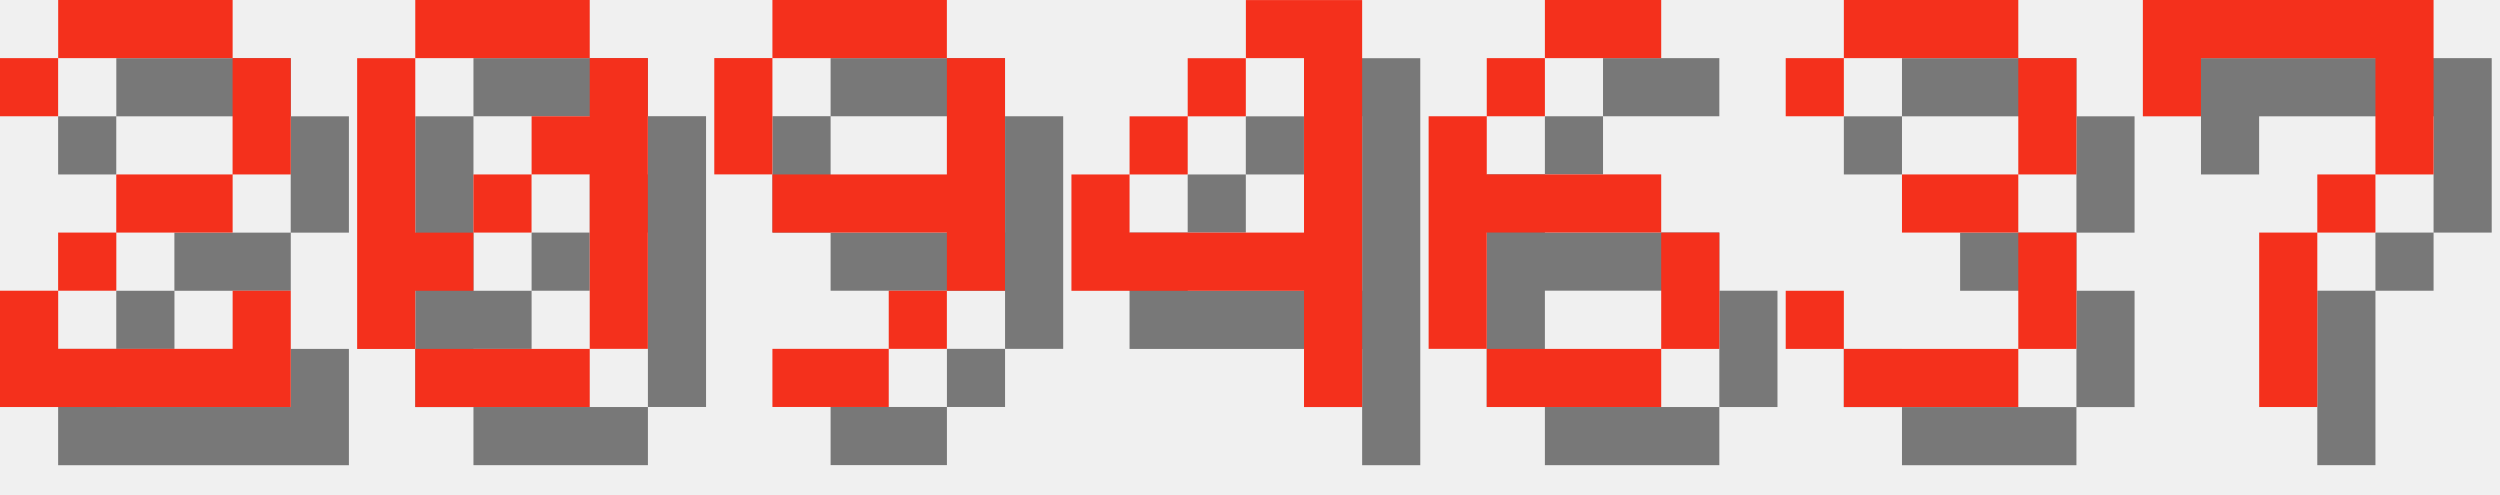
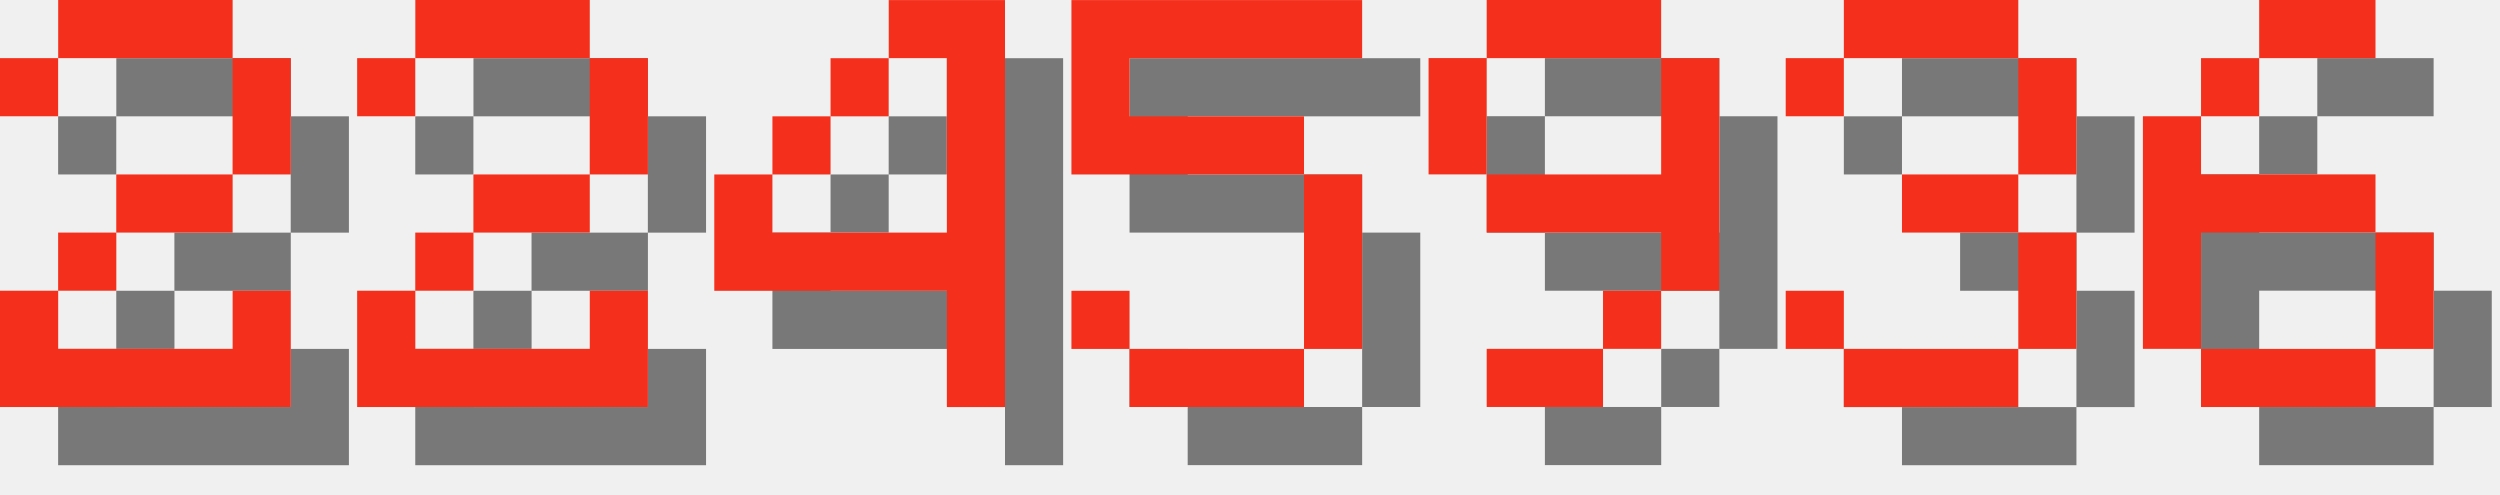
<svg xmlns="http://www.w3.org/2000/svg" version="1.1" width="182.0" height="36">
  <style>
        .text-foreground {
            fill: #F4301C;
        }
        .text-shadow {
            fill: #000000;
            fill-opacity: 0.5;
        }
    </style>
  <g class="digit" id="digit_2" transform="translate(0.0, 0), scale(4)">
    <path id="digit_2_shadow" class="text-shadow" d="m1.058 2.117v1.058h1.058v-1.058h3.175v2.117h-2.117v1.058h-1.058v1.058h-1.058v2.117h5.292v-2.117h-1.058v1.058h-3.175v-1.058h1.058v-1.058h2.117v-1.058h1.058v-2.117h-1.058v-1.058h-3.175v1.058h-1.058z" fill-opacity=".5" style="paint-order:stroke fill markers" />
    <path id="digit_2_fg" class="text-foreground" d="m0 1.058v1.058h1.058v-1.058h3.175v2.117h-2.117v1.058h-1.058v1.058h-1.058v2.117h5.292v-2.117h-1.058v1.058h-3.175v-1.058h1.058v-1.058h2.117v-1.058h1.058v-2.117h-1.058v-1.058h-3.175v1.058h-1.058z" fill="#fff" style="paint-order:stroke fill markers" />
  </g>
-   <g class="digit" id="digit_0" transform="translate(26.0, 0), scale(4)">
-     <path id="digit_0_shadow" class="text-shadow" d="m2.117 1.058v1.058h3.175v-1.058h-3.175zm3.175 1.058v1.058h-1.058v1.058h1.058v3.175h1.058v-5.292h-1.058zm0 5.292h-3.175v1.058h3.175v-1.058zm-3.175 0v-1.058h1.058v-1.058h-1.058v-3.175h-1.058v5.292h1.058zm1.058-2.117h1.058v-1.058h-1.058v1.058z" fill-opacity=".5" style="paint-order:stroke fill markers" />
-     <path id="digit_0_fg" class="text-foreground" d="m1.058 0v1.058h3.175v-1.058h-3.175zm3.175 1.058v1.058h-1.058v1.058h1.058v3.175h1.058v-5.292h-1.058zm0 5.292h-3.175v1.058h3.175v-1.058zm-3.175 0v-1.058h1.058v-1.058h-1.058v-3.175h-1.058v5.292h1.058zm1.058-2.117h1.058v-1.058h-1.058v1.058z" fill="#fff" style="paint-order:stroke fill markers" />
+   <g class="digit" id="digit_2" transform="translate(26.0, 0), scale(4)">
+     <path id="digit_2_shadow" class="text-shadow" d="m1.058 2.117v1.058h1.058v-1.058h3.175v2.117h-2.117v1.058h-1.058v1.058h-1.058v2.117h5.292v-2.117h-1.058v1.058h-3.175v-1.058h1.058v-1.058h2.117v-1.058h1.058v-2.117h-1.058v-1.058h-3.175v1.058h-1.058z" fill-opacity=".5" style="paint-order:stroke fill markers" />
+     <path id="digit_2_fg" class="text-foreground" d="m0 1.058v1.058h1.058v-1.058h3.175v2.117h-2.117v1.058h-1.058v1.058h-1.058v2.117h5.292v-2.117h-1.058v1.058h-3.175v-1.058h1.058v-1.058h2.117v-1.058h1.058v-2.117h-1.058v-1.058h-3.175v1.058h-1.058z" fill="#fff" style="paint-order:stroke fill markers" />
  </g>
-   <g class="digit" id="digit_9" transform="translate(52.0, 0), scale(4)">
-     <path id="digit_9_shadow" class="text-shadow" d="m2.117 1.058v1.058h3.175v-1.058h-3.175zm3.175 1.058v2.117h-3.175v1.058h3.175v1.058h1.058v-4.233h-1.058zm0 4.233h-1.058v1.058h1.058v-1.058zm-1.058 1.058h-2.117v1.058h2.117v-1.058zm-2.117-3.175v-2.117h-1.058v2.117h1.058z" fill-opacity=".5" style="paint-order:stroke fill markers" />
-     <path id="digit_9_fg" class="text-foreground" d="m1.058 0v1.058h3.175v-1.058h-3.175zm3.175 1.058v2.117h-3.175v1.058h3.175v1.058h1.058v-4.233h-1.058zm0 4.233h-1.058v1.058h1.058v-1.058zm-1.058 1.058h-2.117v1.058h2.117v-1.058zm-2.117-3.175v-2.117h-1.058v2.117h1.058z" fill="#fff" style="paint-order:stroke fill markers" />
-   </g>
-   <g class="digit" id="digit_4" transform="translate(78.0, 0), scale(4)">
+   <g class="digit" id="digit_4" transform="translate(52.0, 0), scale(4)">
    <path id="digit_4_shadow" class="text-shadow" d="m4.233 1.058v1.058h1.058v3.175h-3.175v-1.058h-1.058v2.117h4.233v2.117h1.058v-7.408h-2.117zm-2.117 3.175h1.058v-1.058h-1.058v1.058zm1.058-1.058h1.058v-1.058h-1.058v1.058z" fill-opacity=".5" style="paint-order:stroke fill markers" />
    <path id="digit_4_fg" class="text-foreground" d="m3.175 0v1.058h1.058v3.175h-3.175v-1.058h-1.058v2.117h4.233v2.117h1.058v-7.408h-2.117zm-2.117 3.175h1.058v-1.058h-1.058v1.058zm1.058-1.058h1.058v-1.058h-1.058v1.058z" fill="#fff" style="paint-order:stroke fill markers" />
  </g>
-   <g class="digit" id="digit_6" transform="translate(104.0, 0), scale(4)">
-     <path id="digit_6_shadow" class="text-shadow" d="m3.175 1.058v1.058h2.117v-1.058h-2.117zm0 1.058h-1.058v1.058h1.058v-1.058zm-1.058 1.058h-1.058v4.233h1.058v-2.117h3.175v-1.058h-3.175v-1.058zm3.175 2.117v2.117h1.058v-2.117h-1.058zm0 2.117h-3.175v1.058h3.175v-1.058z" fill-opacity=".5" style="paint-order:stroke fill markers" />
-     <path id="digit_6_fg" class="text-foreground" d="m2.117 0v1.058h2.117v-1.058h-2.117zm0 1.058h-1.058v1.058h1.058v-1.058zm-1.058 1.058h-1.058v4.233h1.058v-2.117h3.175v-1.058h-3.175v-1.058zm3.175 2.117v2.117h1.058v-2.117h-1.058zm0 2.117h-3.175v1.058h3.175v-1.058z" fill="#fff" style="paint-order:stroke fill markers" />
+   <g class="digit" id="digit_5" transform="translate(78.0, 0), scale(4)">
+     <path id="digit_5_shadow" class="text-shadow" d="m1.058 1.058v3.175h4.233v3.175h-3.175v-1.058h-1.058v1.058h1.058v1.058h3.175v-1.058h1.058v-3.175h-1.058v-1.058h-3.175v-1.058h4.233v-1.058h-5.292z" fill-opacity=".5" style="paint-order:stroke fill markers" />
+     <path id="digit_5_fg" class="text-foreground" d="m0 0v3.175h4.233v3.175h-3.175v-1.058h-1.058v1.058h1.058v1.058h3.175v-1.058h1.058v-3.175h-1.058v-1.058h-3.175v-1.058h4.233v-1.058h-5.292z" fill="#fff" style="paint-order:stroke fill markers" />
+   </g>
+   <g class="digit" id="digit_9" transform="translate(104.0, 0), scale(4)">
+     <path id="digit_9_shadow" class="text-shadow" d="m2.117 1.058v1.058h3.175v-1.058h-3.175zm3.175 1.058v2.117h-3.175v1.058h3.175v1.058h1.058v-4.233h-1.058zm0 4.233h-1.058v1.058h1.058v-1.058zm-1.058 1.058h-2.117v1.058h2.117v-1.058zm-2.117-3.175v-2.117h-1.058v2.117h1.058z" fill-opacity=".5" style="paint-order:stroke fill markers" />
+     <path id="digit_9_fg" class="text-foreground" d="m1.058 0v1.058h3.175v-1.058h-3.175zm3.175 1.058v2.117h-3.175v1.058h3.175v1.058h1.058v-4.233h-1.058zm0 4.233h-1.058v1.058h1.058v-1.058zm-1.058 1.058h-2.117v1.058h2.117v-1.058zm-2.117-3.175v-2.117h-1.058v2.117h1.058z" fill="#fff" style="paint-order:stroke fill markers" />
  </g>
  <g class="digit" id="digit_3" transform="translate(130.0, 0), scale(4)">
    <path id="digit_3_shadow" class="text-shadow" d="m1.058 2.117v1.058h1.058v-1.058h3.175v2.117h-2.117v1.058h2.117v2.117h-3.175v-1.058h-1.058v1.058h1.058v1.058h3.175v-1.058h1.058v-2.117h-1.058v-1.058h1.058v-2.117h-1.058v-1.058h-3.175v1.058h-1.058z" fill-opacity=".5" style="paint-order:stroke fill markers" />
    <path id="digit_3_fg" class="text-foreground" d="m0 1.058v1.058h1.058v-1.058h3.175v2.117h-2.117v1.058h2.117v2.117h-3.175v-1.058h-1.058v1.058h1.058v1.058h3.175v-1.058h1.058v-2.117h-1.058v-1.058h1.058v-2.117h-1.058v-1.058h-3.175v1.058h-1.058z" fill="#fff" style="paint-order:stroke fill markers" />
  </g>
-   <g class="digit" id="digit_7" transform="translate(156.0, 0), scale(4)">
-     <path id="digit_7_shadow" class="text-shadow" d="m1.058 1.058 2e-6 2.117h1.058v-1.058h3.175v1.058l2e-7 1.058h-1.058v1.058h-1.058l4e-7 3.175 1.058 1e-7v-3.175h1.058v-1.058h1.058l5e-7 -1.058v-2.117z" fill-opacity=".5" style="paint-order:stroke fill markers" />
-     <path id="digit_7_fg" class="text-foreground" d="m0 0 2e-6 2.117h1.058v-1.058h3.175v1.058l2e-7 1.058h-1.058v1.058h-1.058l4e-7 3.175 1.058 1e-7v-3.175h1.058v-1.058h1.058l5e-7 -1.058v-2.117z" fill="#fff" style="paint-order:stroke fill markers" />
+   <g class="digit" id="digit_6" transform="translate(156.0, 0), scale(4)">
+     <path id="digit_6_shadow" class="text-shadow" d="m3.175 1.058v1.058h2.117v-1.058h-2.117zm0 1.058h-1.058v1.058h1.058v-1.058zm-1.058 1.058h-1.058v4.233h1.058v-2.117h3.175v-1.058h-3.175v-1.058zm3.175 2.117v2.117h1.058v-2.117h-1.058zm0 2.117h-3.175v1.058h3.175v-1.058z" fill-opacity=".5" style="paint-order:stroke fill markers" />
+     <path id="digit_6_fg" class="text-foreground" d="m2.117 0v1.058h2.117v-1.058h-2.117zm0 1.058h-1.058v1.058h1.058v-1.058zm-1.058 1.058h-1.058v4.233h1.058v-2.117h3.175v-1.058h-3.175v-1.058zm3.175 2.117v2.117h1.058v-2.117h-1.058zm0 2.117h-3.175v1.058h3.175v-1.058z" fill="#fff" style="paint-order:stroke fill markers" />
  </g>
</svg>
